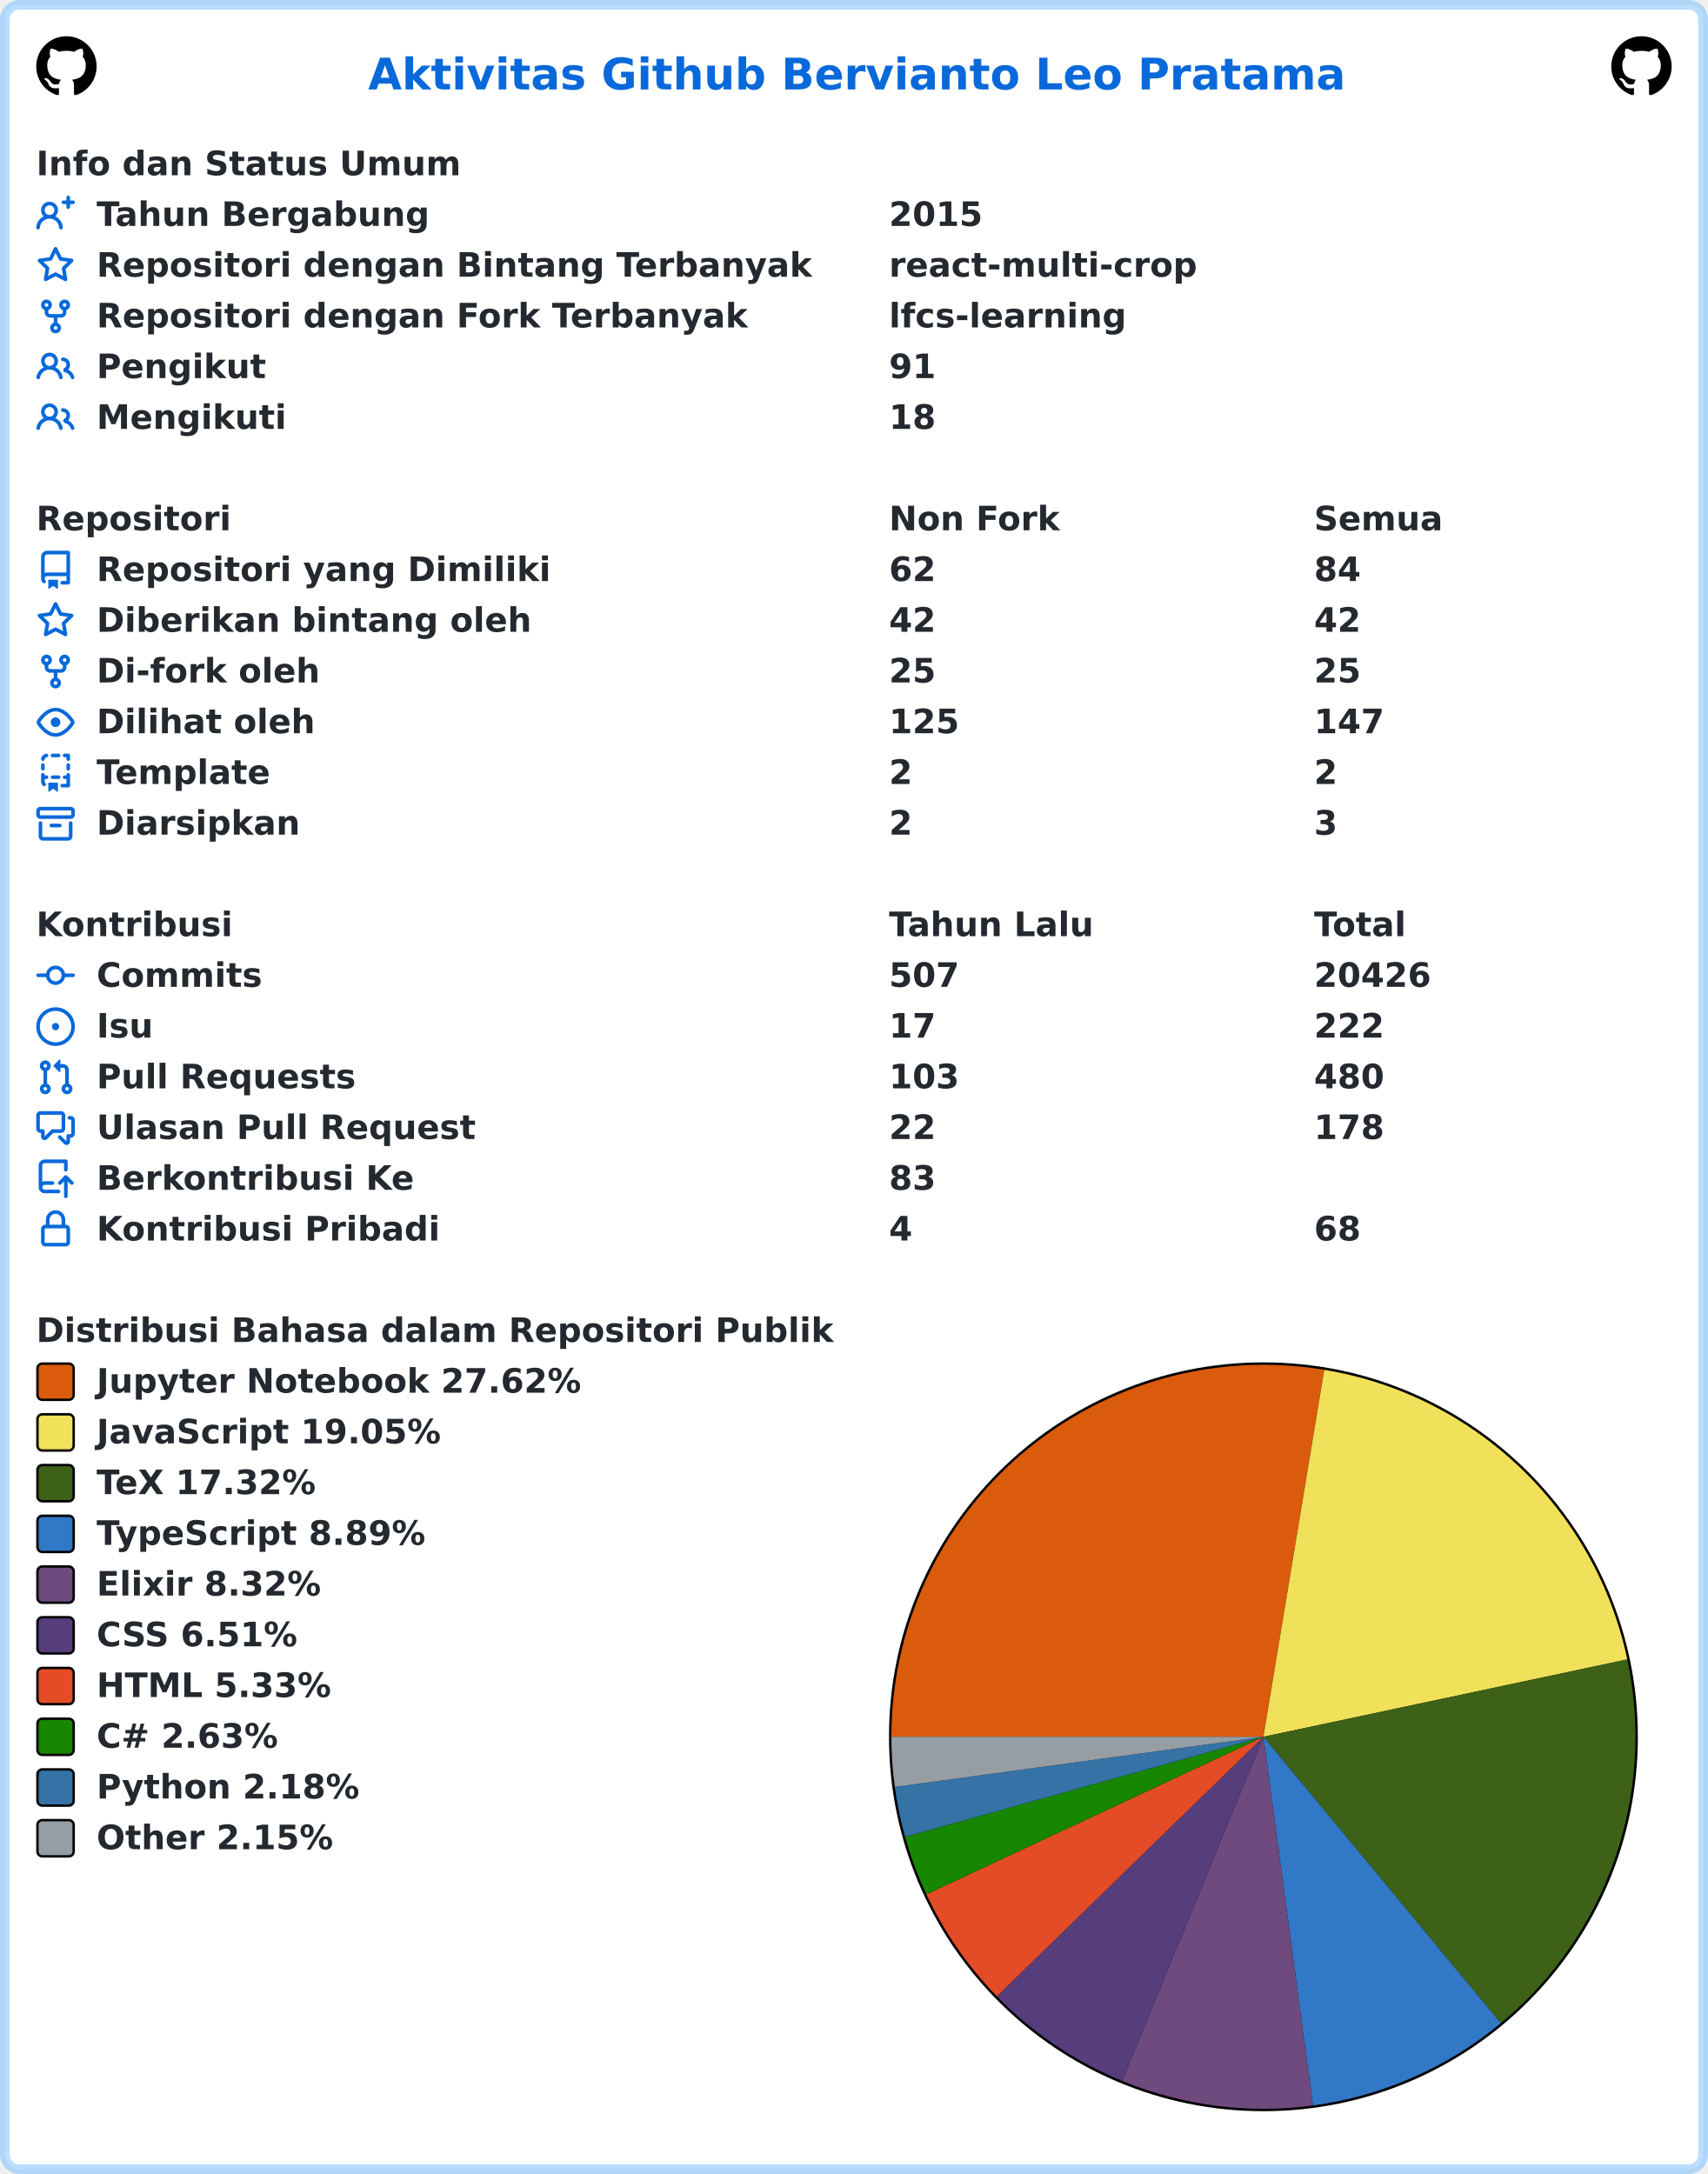
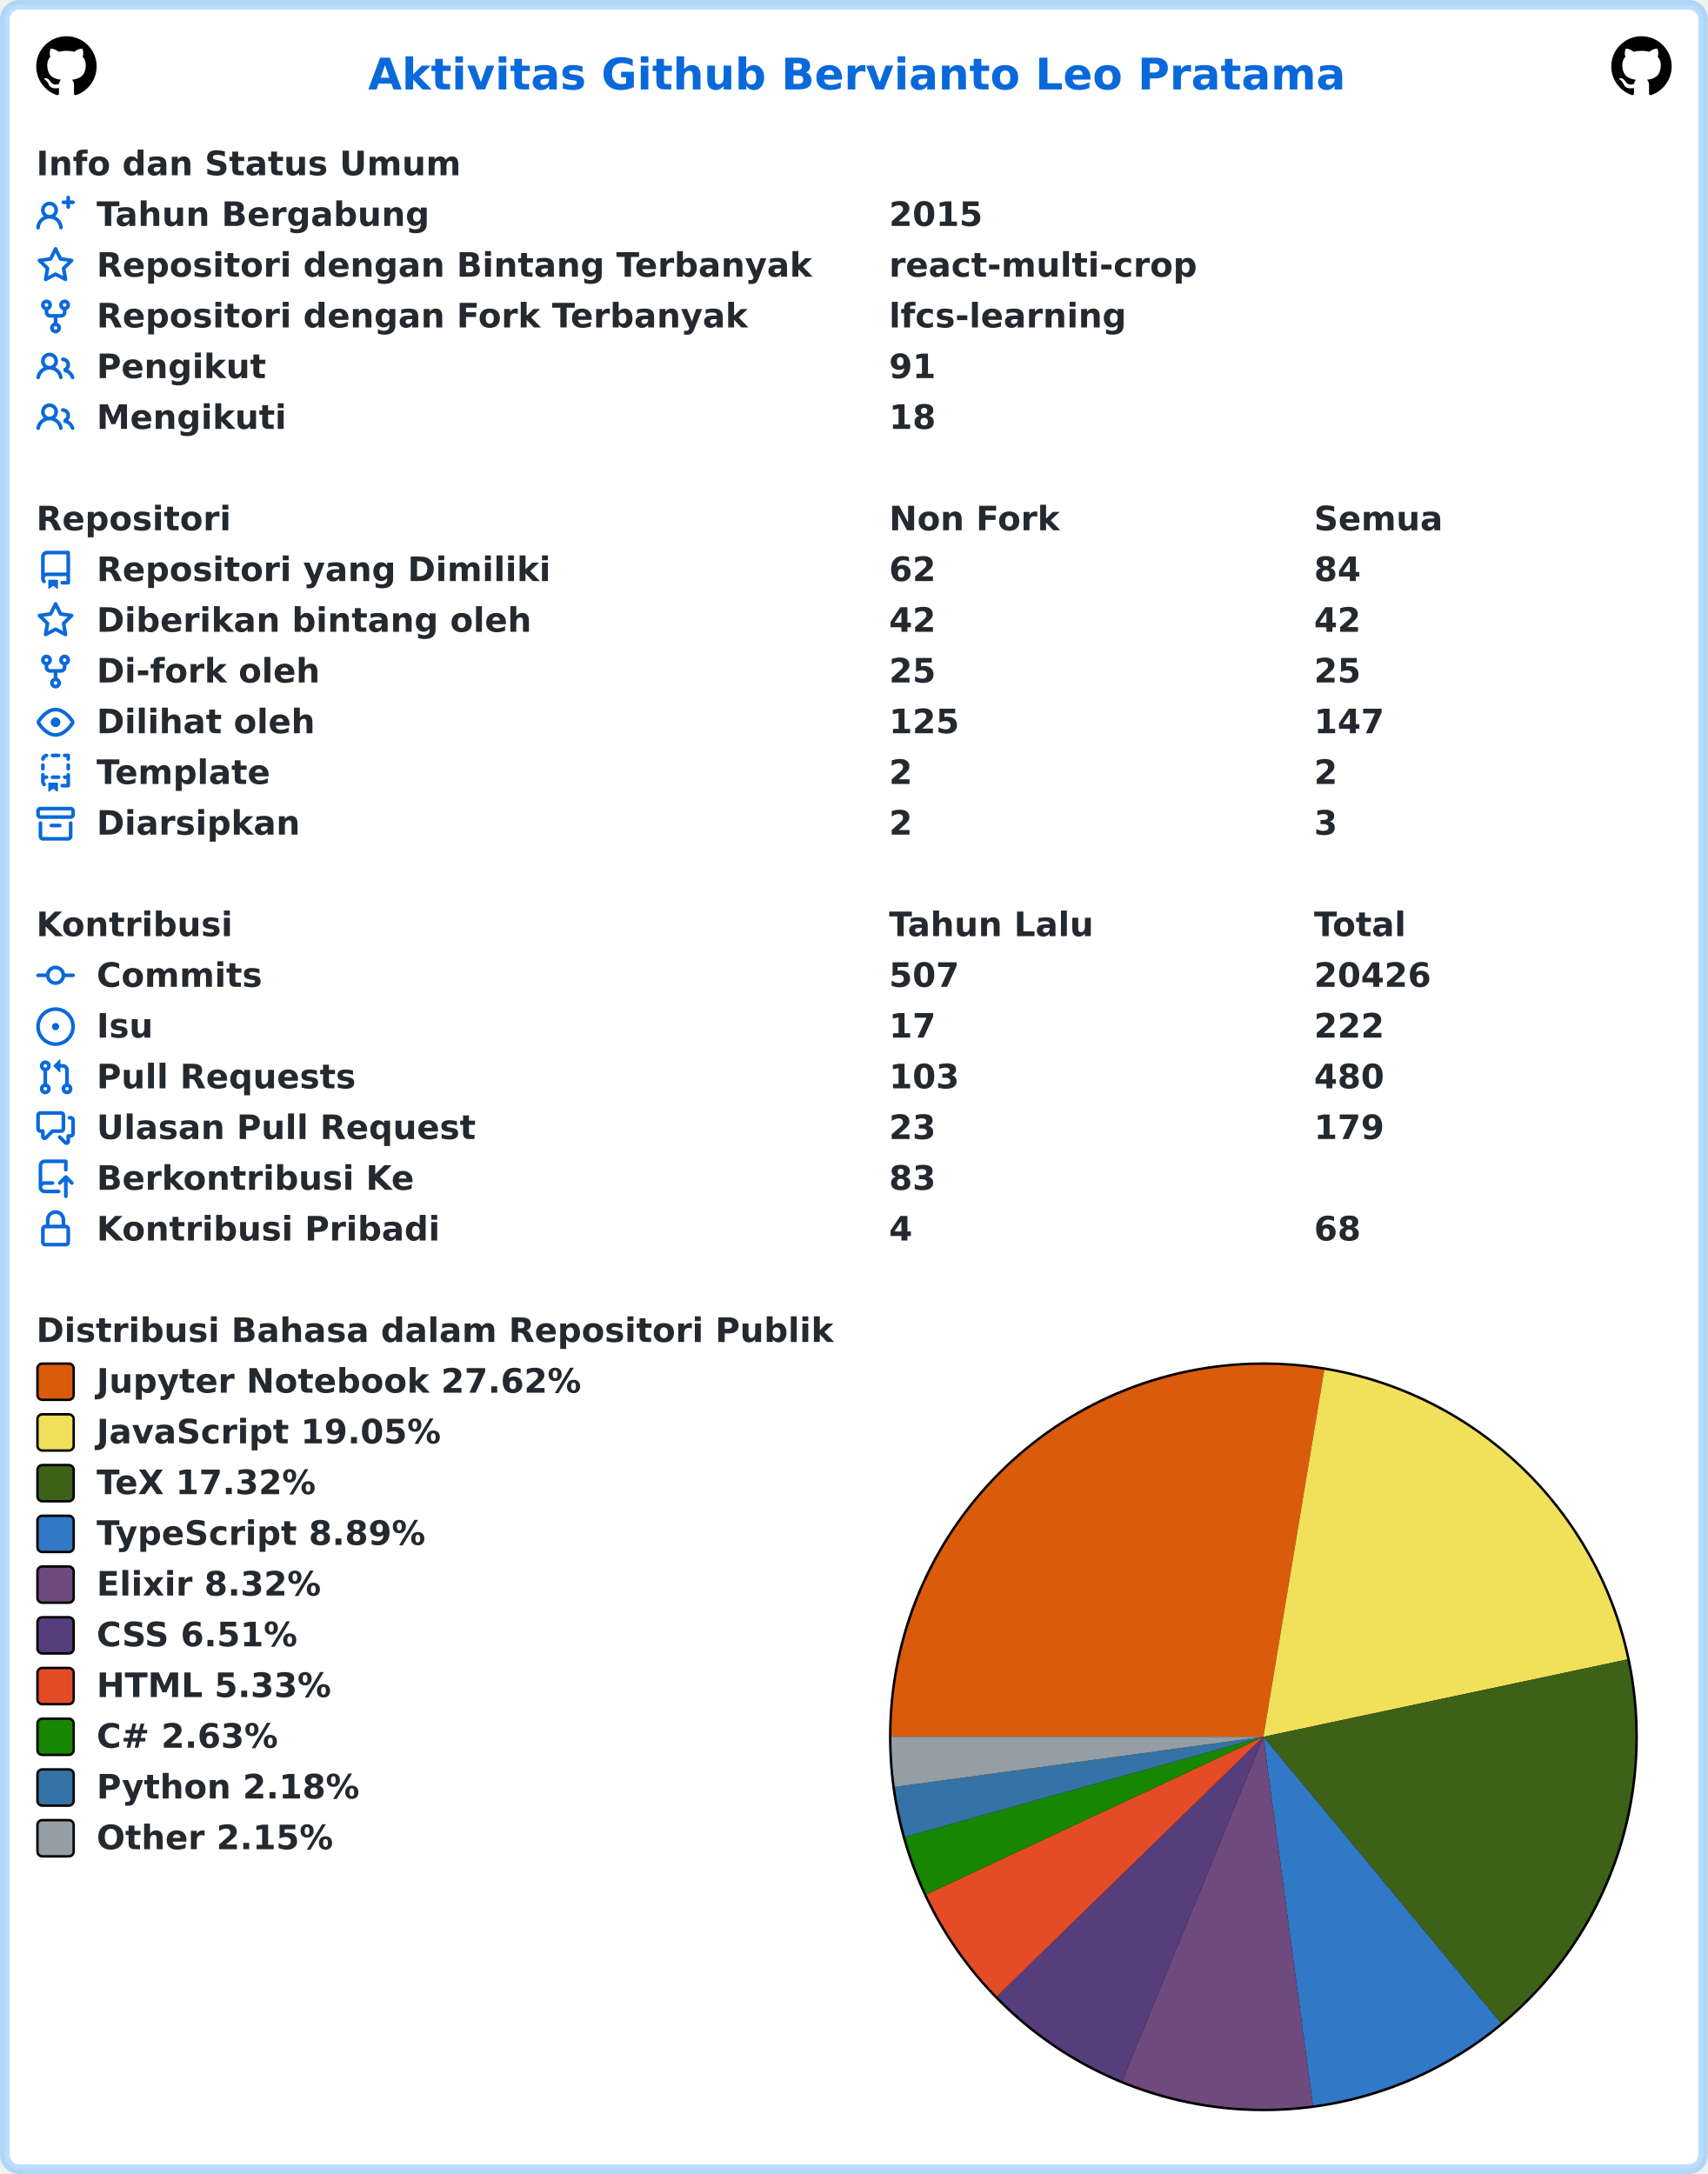
<svg xmlns="http://www.w3.org/2000/svg" width="707" height="900" viewBox="0 0 707 900" lang="id" xml:lang="id">
  <rect x="2" y="2" stroke-width="4" rx="6" width="703" height="896" stroke="rgba(84,174,255,0.4)" fill="#ffffff" />
  <g font-weight="600" font-size="110pt" font-family="Verdana,Geneva,DejaVu Sans,sans-serif" text-rendering="geometricPrecision">
    <text x="1239" y="301" lengthAdjust="spacingAndGlyphs" textLength="3261" transform="scale(0.123)" fill="#0969da">Aktivitas Github Bervianto Leo Pratama</text>
    <svg x="15" y="15" width="25" height="25" viewBox="0 0 16 16">
      <path fill="#000000" fill-rule="evenodd" d="M8 0C3.58 0 0 3.58 0 8c0 3.54 2.29 6.53 5.47 7.59.4.07.55-.17.55-.38 0-.19-.01-.82-.01-1.49-2.01.37-2.53-.49-2.69-.94-.09-.23-.48-.94-.82-1.13-.28-.15-.68-.52-.01-.53.63-.01 1.08.58 1.23.82.72 1.21 1.87.87 2.33.66.07-.52.28-.87.51-1.07-1.78-.2-3.64-.89-3.64-3.95 0-.87.31-1.59.82-2.15-.08-.2-.36-1.02.08-2.12 0 0 .67-.21 2.2.82.64-.18 1.32-.27 2-.27.68 0 1.36.09 2 .27 1.53-1.04 2.2-.82 2.2-.82.44 1.1.16 1.92.08 2.12.51.56.82 1.27.82 2.15 0 3.07-1.87 3.75-3.65 3.95.29.25.54.73.54 1.48 0 1.07-.01 1.93-.01 2.2 0 .21.15.46.55.38A8.013 8.013 0 0016 8c0-4.42-3.58-8-8-8z" />
    </svg>
    <svg x="667" y="15" width="25" height="25" viewBox="0 0 16 16">
      <path fill="#000000" fill-rule="evenodd" d="M8 0C3.58 0 0 3.58 0 8c0 3.54 2.29 6.53 5.47 7.59.4.07.55-.17.55-.38 0-.19-.01-.82-.01-1.49-2.01.37-2.53-.49-2.69-.94-.09-.23-.48-.94-.82-1.13-.28-.15-.68-.52-.01-.53.63-.01 1.08.58 1.23.82.72 1.21 1.87.87 2.33.66.07-.52.28-.87.51-1.07-1.78-.2-3.64-.89-3.64-3.95 0-.87.31-1.59.82-2.15-.08-.2-.36-1.02.08-2.12 0 0 .67-.21 2.2.82.64-.18 1.32-.27 2-.27.68 0 1.36.09 2 .27 1.53-1.04 2.2-.82 2.2-.82.44 1.1.16 1.92.08 2.12.51.56.82 1.27.82 2.15 0 3.07-1.87 3.75-3.65 3.95.29.25.54.73.54 1.48 0 1.07-.01 1.93-.01 2.2 0 .21.15.46.55.38A8.013 8.013 0 0016 8c0-4.42-3.58-8-8-8z" />
    </svg>
    <g transform="translate(0, 60)" fill="#24292f">
      <g transform="translate(15, 0)">
        <g transform="scale(0.095)">
          <text x="0" y="132" textLength="1852" lengthAdjust="spacingAndGlyphs">Info dan Status Umum</text>
        </g>
      </g>
      <g transform="translate(15, 21)">
        <path fill="#0969da" fill-rule="evenodd" d="M13.25 0a.75.75 0 01.75.75V2h1.25a.75.75 0 010 1.5H14v1.25a.75.75 0 01-1.5 0V3.5h-1.25a.75.75 0 010-1.5h1.25V.75a.75.75 0 01.75-.75zM5.5 4a2 2 0 100 4 2 2 0 000-4zm2.4 4.548a3.5 3.5 0 10-4.799 0 5.527 5.527 0 00-3.1 4.66.75.75 0 101.498.085A4.01 4.01 0 015.5 9.5a4.01 4.01 0 014.001 3.793.75.75 0 101.498-.086 5.527 5.527 0 00-3.1-4.659z" />
        <g transform="scale(0.095)">
          <text lengthAdjust="spacingAndGlyphs" textLength="1478" x="263" y="132">Tahun Bergabung</text>
          <text lengthAdjust="spacingAndGlyphs" textLength="420" x="3716" y="132">2015</text>
        </g>
      </g>
      <g transform="translate(15, 42)">
        <path fill="#0969da" fill-rule="evenodd" d="M8 .25a.75.75 0 01.673.418l1.882 3.815 4.21.612a.75.75 0 01.416 1.279l-3.046 2.97.719 4.192a.75.75 0 01-1.088.791L8 12.347l-3.766 1.98a.75.75 0 01-1.088-.79l.72-4.194L.818 6.374a.75.75 0 01.416-1.28l4.21-.611L7.327.668A.75.75 0 018 .25zm0 2.445L6.615 5.5a.75.75 0 01-.564.41l-3.097.45 2.24 2.184a.75.75 0 01.216.664l-.528 3.084 2.769-1.456a.75.75 0 01.698 0l2.77 1.456-.53-3.084a.75.75 0 01.216-.664l2.24-2.183-3.096-.45a.75.75 0 01-.564-.41L8 2.694v.001z" />
        <g transform="scale(0.095)">
          <text lengthAdjust="spacingAndGlyphs" textLength="3126" x="263" y="132">Repositori dengan Bintang Terbanyak</text>
          <text lengthAdjust="spacingAndGlyphs" textLength="1330" x="3716" y="132">react-multi-crop</text>
        </g>
      </g>
      <g transform="translate(15, 63)">
        <path fill="#0969da" fill-rule="evenodd" d="M5 3.25a.75.75 0 11-1.5 0 .75.75 0 011.5 0zm0 2.122a2.25 2.25 0 10-1.5 0v.878A2.25 2.25 0 005.75 8.5h1.5v2.128a2.251 2.251 0 101.5 0V8.5h1.5a2.25 2.25 0 002.25-2.25v-.878a2.25 2.25 0 10-1.5 0v.878a.75.75 0 01-.75.75h-4.5A.75.75 0 015 6.25v-.878zm3.75 7.378a.75.75 0 11-1.5 0 .75.75 0 011.5 0zm3-8.75a.75.75 0 100-1.5.75.75 0 000 1.5z" />
        <g transform="scale(0.095)">
          <text lengthAdjust="spacingAndGlyphs" textLength="2846" x="263" y="132">Repositori dengan Fork Terbanyak</text>
          <text lengthAdjust="spacingAndGlyphs" textLength="1018" x="3716" y="132">lfcs-learning</text>
        </g>
      </g>
      <g transform="translate(15, 84)">
        <path fill="#0969da" fill-rule="evenodd" d="M5.5 3.5a2 2 0 100 4 2 2 0 000-4zM2 5.5a3.5 3.5 0 115.898 2.549 5.507 5.507 0 013.034 4.084.75.75 0 11-1.482.235 4.001 4.001 0 00-7.9 0 .75.75 0 01-1.482-.236A5.507 5.507 0 013.102 8.05 3.49 3.49 0 012 5.5zM11 4a.75.75 0 100 1.5 1.5 1.5 0 01.666 2.844.75.75 0 00-.416.672v.352a.75.75 0 00.574.73c1.2.289 2.162 1.2 2.522 2.372a.75.75 0 101.434-.44 5.01 5.01 0 00-2.56-3.012A3 3 0 0011 4z" />
        <g transform="scale(0.095)">
          <text lengthAdjust="spacingAndGlyphs" textLength="723" x="263" y="132">Pengikut</text>
          <text lengthAdjust="spacingAndGlyphs" textLength="210" x="3716" y="132">91</text>
        </g>
      </g>
      <g transform="translate(15, 105)">
        <path fill="#0969da" fill-rule="evenodd" d="M5.5 3.5a2 2 0 100 4 2 2 0 000-4zM2 5.5a3.5 3.5 0 115.898 2.549 5.507 5.507 0 013.034 4.084.75.75 0 11-1.482.235 4.001 4.001 0 00-7.9 0 .75.75 0 01-1.482-.236A5.507 5.507 0 013.102 8.05 3.49 3.49 0 012 5.5zM11 4a.75.75 0 100 1.5 1.5 1.5 0 01.666 2.844.75.75 0 00-.416.672v.352a.75.75 0 00.574.73c1.2.289 2.162 1.2 2.522 2.372a.75.75 0 101.434-.44 5.01 5.01 0 00-2.56-3.012A3 3 0 0011 4z" />
        <g transform="scale(0.095)">
          <text lengthAdjust="spacingAndGlyphs" textLength="813" x="263" y="132">Mengikuti</text>
          <text lengthAdjust="spacingAndGlyphs" textLength="210" x="3716" y="132">18</text>
        </g>
      </g>
    </g>
    <g transform="translate(0, 207)" fill="#24292f">
      <g transform="translate(15, 0)">
        <g transform="scale(0.095)">
          <text x="0" y="132" textLength="832" lengthAdjust="spacingAndGlyphs">Repositori</text>
          <text x="3716" y="132" textLength="740" lengthAdjust="spacingAndGlyphs">Non Fork</text>
          <text x="5568" y="132" textLength="573" lengthAdjust="spacingAndGlyphs">Semua</text>
        </g>
      </g>
      <g transform="translate(15, 21)">
        <path fill="#0969da" fill-rule="evenodd" d="M2 2.5A2.5 2.5 0 014.5 0h8.75a.75.75 0 01.75.75v12.5a.75.75 0 01-.75.75h-2.5a.75.75 0 110-1.5h1.75v-2h-8a1 1 0 00-.714 1.7.75.75 0 01-1.072 1.05A2.495 2.495 0 012 11.5v-9zm10.5-1V9h-8c-.356 0-.694.074-1 .208V2.5a1 1 0 011-1h8zM5 12.25v3.25a.25.25 0 00.4.2l1.45-1.087a.25.25 0 01.3 0L8.6 15.7a.25.25 0 00.4-.2v-3.25a.25.25 0 00-.25-.25h-3.5a.25.25 0 00-.25.25z" />
        <g transform="scale(0.095)">
          <text lengthAdjust="spacingAndGlyphs" textLength="1962" x="263" y="132">Repositori yang Dimiliki</text>
          <text lengthAdjust="spacingAndGlyphs" textLength="210" x="3716" y="132">62</text>
          <text lengthAdjust="spacingAndGlyphs" textLength="210" x="5568" y="132">84</text>
        </g>
      </g>
      <g transform="translate(15, 42)">
        <path fill="#0969da" fill-rule="evenodd" d="M8 .25a.75.75 0 01.673.418l1.882 3.815 4.21.612a.75.75 0 01.416 1.279l-3.046 2.97.719 4.192a.75.75 0 01-1.088.791L8 12.347l-3.766 1.98a.75.75 0 01-1.088-.79l.72-4.194L.818 6.374a.75.75 0 01.416-1.28l4.21-.611L7.327.668A.75.75 0 018 .25zm0 2.445L6.615 5.5a.75.75 0 01-.564.41l-3.097.45 2.24 2.184a.75.75 0 01.216.664l-.528 3.084 2.769-1.456a.75.75 0 01.698 0l2.77 1.456-.53-3.084a.75.75 0 01.216-.664l2.24-2.183-3.096-.45a.75.75 0 01-.564-.41L8 2.694v.001z" />
        <g transform="scale(0.095)">
          <text lengthAdjust="spacingAndGlyphs" textLength="1887" x="263" y="132">Diberikan bintang oleh</text>
          <text lengthAdjust="spacingAndGlyphs" textLength="210" x="3716" y="132">42</text>
          <text lengthAdjust="spacingAndGlyphs" textLength="210" x="5568" y="132">42</text>
        </g>
      </g>
      <g transform="translate(15, 63)">
        <path fill="#0969da" fill-rule="evenodd" d="M5 3.25a.75.75 0 11-1.5 0 .75.75 0 011.5 0zm0 2.122a2.25 2.25 0 10-1.5 0v.878A2.25 2.25 0 005.75 8.5h1.5v2.128a2.251 2.251 0 101.5 0V8.5h1.5a2.25 2.25 0 002.25-2.25v-.878a2.25 2.25 0 10-1.5 0v.878a.75.75 0 01-.75.75h-4.5A.75.75 0 015 6.25v-.878zm3.75 7.378a.75.75 0 11-1.5 0 .75.75 0 011.5 0zm3-8.75a.75.75 0 100-1.5.75.75 0 000 1.5z" />
        <g transform="scale(0.095)">
          <text lengthAdjust="spacingAndGlyphs" textLength="963" x="263" y="132">Di-fork oleh</text>
          <text lengthAdjust="spacingAndGlyphs" textLength="210" x="3716" y="132">25</text>
          <text lengthAdjust="spacingAndGlyphs" textLength="210" x="5568" y="132">25</text>
        </g>
      </g>
      <g transform="translate(15, 84)">
        <path fill="#0969da" fill-rule="evenodd" d="M1.679 7.932c.412-.621 1.242-1.75 2.366-2.717C5.175 4.242 6.527 3.5 8 3.5c1.473 0 2.824.742 3.955 1.715 1.124.967 1.954 2.096 2.366 2.717a.119.119 0 010 .136c-.412.621-1.242 1.75-2.366 2.717C10.825 11.758 9.473 12.5 8 12.5c-1.473 0-2.824-.742-3.955-1.715C2.92 9.818 2.09 8.69 1.679 8.068a.119.119 0 010-.136zM8 2c-1.981 0-3.67.992-4.933 2.078C1.797 5.169.88 6.423.43 7.1a1.619 1.619 0 000 1.798c.45.678 1.367 1.932 2.637 3.024C4.329 13.008 6.019 14 8 14c1.981 0 3.67-.992 4.933-2.078 1.27-1.091 2.187-2.345 2.637-3.023a1.619 1.619 0 000-1.798c-.45-.678-1.367-1.932-2.637-3.023C11.671 2.992 9.981 2 8 2zm0 8a2 2 0 100-4 2 2 0 000 4z" />
        <g transform="scale(0.095)">
          <text lengthAdjust="spacingAndGlyphs" textLength="944" x="263" y="132">Dilihat oleh</text>
          <text lengthAdjust="spacingAndGlyphs" textLength="315" x="3716" y="132">125</text>
          <text lengthAdjust="spacingAndGlyphs" textLength="315" x="5568" y="132">147</text>
        </g>
      </g>
      <g transform="translate(15, 105)">
        <path fill="#0969da" fill-rule="evenodd" d="M6 .75A.75.75 0 016.75 0h2.5a.75.75 0 010 1.5h-2.5A.75.75 0 016 .75zm5 0a.75.75 0 01.75-.75h1.5a.75.75 0 01.75.75v1.5a.75.75 0 01-1.5 0V1.5h-.75A.75.75 0 0111 .75zM4.992.662a.75.75 0 01-.636.848c-.436.063-.783.41-.846.846a.75.75 0 01-1.485-.212A2.501 2.501 0 014.144.025a.75.75 0 01.848.637zM2.75 4a.75.75 0 01.75.75v1.5a.75.75 0 01-1.5 0v-1.5A.75.75 0 012.75 4zm10.5 0a.75.75 0 01.75.75v1.5a.75.75 0 01-1.5 0v-1.5a.75.75 0 01.75-.75zM2.75 8a.75.75 0 01.75.75v.268A1.72 1.72 0 013.75 9h.5a.75.75 0 010 1.5h-.5a.25.25 0 00-.25.25v.75c0 .28.114.532.3.714a.75.75 0 01-1.05 1.072A2.495 2.495 0 012 11.5V8.75A.75.75 0 012.75 8zm10.5 0a.75.75 0 01.75.75v4.5a.75.75 0 01-.75.75h-2.5a.75.75 0 010-1.5h1.75v-2h-.75a.75.75 0 010-1.5h.75v-.25a.75.75 0 01.75-.75zM6 9.75A.75.75 0 016.75 9h2.5a.75.75 0 010 1.5h-2.5A.75.75 0 016 9.75zm-1 2.5v3.25a.25.25 0 00.4.2l1.45-1.087a.25.25 0 01.3 0L8.6 15.7a.25.25 0 00.4-.2v-3.25a.25.25 0 00-.25-.25h-3.5a.25.25 0 00-.25.25z" />
        <g transform="scale(0.095)">
          <text lengthAdjust="spacingAndGlyphs" textLength="783" x="263" y="132">Template</text>
          <text lengthAdjust="spacingAndGlyphs" textLength="105" x="3716" y="132">2</text>
          <text lengthAdjust="spacingAndGlyphs" textLength="105" x="5568" y="132">2</text>
        </g>
      </g>
      <g transform="translate(15, 126)">
        <path fill="#0969da" fill-rule="evenodd" d="M1.75 2.5a.25.25 0 00-.25.25v1.5c0 .138.112.25.25.25h12.5a.25.25 0 00.25-.25v-1.5a.25.25 0 00-.25-.25H1.75zM0 2.75C0 1.784.784 1 1.75 1h12.5c.966 0 1.75.784 1.75 1.75v1.5A1.75 1.75 0 0114.25 6H1.75A1.75 1.75 0 010 4.25v-1.5zM1.75 7a.75.75 0 01.75.75v5.5c0 .138.112.25.25.25h10.5a.25.25 0 00.25-.25v-5.5a.75.75 0 111.5 0v5.5A1.75 1.75 0 0113.25 15H2.75A1.75 1.75 0 011 13.25v-5.5A.75.75 0 011.75 7zm4.5 1a.75.75 0 000 1.5h3.5a.75.75 0 100-1.5h-3.5z" />
        <g transform="scale(0.095)">
          <text lengthAdjust="spacingAndGlyphs" textLength="880" x="263" y="132">Diarsipkan</text>
          <text lengthAdjust="spacingAndGlyphs" textLength="105" x="3716" y="132">2</text>
          <text lengthAdjust="spacingAndGlyphs" textLength="105" x="5568" y="132">3</text>
        </g>
      </g>
    </g>
    <g transform="translate(0, 375)" fill="#24292f">
      <g transform="translate(15, 0)">
        <g transform="scale(0.095)">
          <text x="0" y="132" textLength="834" lengthAdjust="spacingAndGlyphs">Kontribusi</text>
          <text x="3716" y="132" textLength="914" lengthAdjust="spacingAndGlyphs">Tahun Lalu</text>
          <text x="5568" y="132" textLength="414" lengthAdjust="spacingAndGlyphs">Total</text>
        </g>
      </g>
      <g transform="translate(15, 21)">
        <path fill="#0969da" fill-rule="evenodd" d="M10.5 7.75a2.5 2.5 0 11-5 0 2.5 2.5 0 015 0zm1.43.75a4.002 4.002 0 01-7.86 0H.75a.75.75 0 110-1.5h3.32a4.001 4.001 0 017.86 0h3.32a.75.75 0 110 1.5h-3.32z" />
        <g transform="scale(0.095)">
          <text lengthAdjust="spacingAndGlyphs" textLength="734" x="263" y="132">Commits</text>
          <text lengthAdjust="spacingAndGlyphs" textLength="315" x="3716" y="132">507</text>
          <text lengthAdjust="spacingAndGlyphs" textLength="525" x="5568" y="132">20426</text>
        </g>
      </g>
      <g transform="translate(15, 42)">
        <path fill="#0969da" d="M8 9.5a1.5 1.5 0 100-3 1.5 1.5 0 000 3z" />
        <path fill="#0969da" fill-rule="evenodd" d="M8 0a8 8 0 100 16A8 8 0 008 0zM1.5 8a6.5 6.5 0 1113 0 6.5 6.5 0 01-13 0z" />
        <g transform="scale(0.095)">
          <text lengthAdjust="spacingAndGlyphs" textLength="238" x="263" y="132">Isu</text>
          <text lengthAdjust="spacingAndGlyphs" textLength="210" x="3716" y="132">17</text>
          <text lengthAdjust="spacingAndGlyphs" textLength="315" x="5568" y="132">222</text>
        </g>
      </g>
      <g transform="translate(15, 63)">
        <path fill="#0969da" fill-rule="evenodd" d="M7.177 3.073L9.573.677A.25.25 0 0110 .854v4.792a.25.25 0 01-.427.177L7.177 3.427a.25.25 0 010-.354zM3.75 2.5a.75.75 0 100 1.5.75.75 0 000-1.5zm-2.25.75a2.25 2.25 0 113 2.122v5.256a2.251 2.251 0 11-1.5 0V5.372A2.25 2.25 0 011.5 3.25zM11 2.5h-1V4h1a1 1 0 011 1v5.628a2.251 2.251 0 101.5 0V5A2.5 2.5 0 0011 2.5zm1 10.25a.75.75 0 111.5 0 .75.75 0 01-1.5 0zM3.75 12a.75.75 0 100 1.5.75.75 0 000-1.5z" />
        <g transform="scale(0.095)">
          <text lengthAdjust="spacingAndGlyphs" textLength="1113" x="263" y="132">Pull Requests</text>
          <text lengthAdjust="spacingAndGlyphs" textLength="315" x="3716" y="132">103</text>
          <text lengthAdjust="spacingAndGlyphs" textLength="315" x="5568" y="132">480</text>
        </g>
      </g>
      <g transform="translate(15, 84)">
        <path fill="#0969da" fill-rule="evenodd" d="M1.5 2.75a.25.25 0 01.25-.25h8.5a.25.25 0 01.25.25v5.5a.25.25 0 01-.25.25h-3.5a.75.75 0 00-.53.22L3.5 11.44V9.25a.75.75 0 00-.75-.75h-1a.25.25 0 01-.25-.25v-5.5zM1.75 1A1.75 1.75 0 000 2.75v5.5C0 9.216.784 10 1.75 10H2v1.543a1.457 1.457 0 002.487 1.03L7.061 10h3.189A1.75 1.75 0 0012 8.25v-5.5A1.75 1.75 0 0010.25 1h-8.5zM14.5 4.75a.25.25 0 00-.25-.25h-.5a.75.75 0 110-1.5h.5c.966 0 1.75.784 1.75 1.75v5.5A1.75 1.75 0 0114.25 12H14v1.543a1.457 1.457 0 01-2.487 1.03L9.22 12.28a.75.75 0 111.06-1.06l2.22 2.22v-2.19a.75.75 0 01.75-.75h1a.25.25 0 00.25-.25v-5.5z" />
        <g transform="scale(0.095)">
          <text lengthAdjust="spacingAndGlyphs" textLength="1640" x="263" y="132">Ulasan Pull Request</text>
-           <text lengthAdjust="spacingAndGlyphs" textLength="210" x="3716" y="132">22</text>
-           <text lengthAdjust="spacingAndGlyphs" textLength="315" x="5568" y="132">178</text>
+           <text lengthAdjust="spacingAndGlyphs" textLength="210" x="3716" y="132">23</text>
+           <text lengthAdjust="spacingAndGlyphs" textLength="315" x="5568" y="132">179</text>
        </g>
      </g>
      <g transform="translate(15, 105)">
        <path fill="#0969da" fill-rule="evenodd" d="M1 2.5A2.5 2.5 0 013.5 0h8.75a.75.75 0 01.75.75v3.5a.75.75 0 01-1.5 0V1.5h-8a1 1 0 00-1 1v6.708A2.492 2.492 0 013.5 9h3.25a.75.75 0 010 1.5H3.5a1 1 0 100 2h5.75a.75.75 0 010 1.5H3.5A2.5 2.5 0 011 11.5v-9zm13.23 7.79a.75.75 0 001.06-1.06l-2.505-2.505a.75.75 0 00-1.06 0L9.22 9.229a.75.75 0 001.06 1.061l1.225-1.224v6.184a.75.75 0 001.5 0V9.066l1.224 1.224z" />
        <g transform="scale(0.095)">
          <text lengthAdjust="spacingAndGlyphs" textLength="1366" x="263" y="132">Berkontribusi Ke</text>
          <text lengthAdjust="spacingAndGlyphs" textLength="210" x="3716" y="132">83</text>
        </g>
      </g>
      <g transform="translate(15, 126)">
        <path fill="#0969da" fill-rule="evenodd" d="M4 4v2h-.25A1.75 1.75 0 002 7.75v5.5c0 .966.784 1.75 1.75 1.75h8.5A1.75 1.75 0 0014 13.25v-5.5A1.75 1.75 0 0012.25 6H12V4a4 4 0 10-8 0zm6.5 2V4a2.5 2.5 0 00-5 0v2h5zM12 7.5h.25a.25.25 0 01.25.25v5.5a.25.25 0 01-.25.25h-8.5a.25.25 0 01-.25-.25v-5.5a.25.25 0 01.25-.25H12z" />
        <g transform="scale(0.095)">
          <text lengthAdjust="spacingAndGlyphs" textLength="1456" x="263" y="132">Kontribusi Pribadi</text>
          <text lengthAdjust="spacingAndGlyphs" textLength="105" x="3716" y="132">4</text>
          <text lengthAdjust="spacingAndGlyphs" textLength="210" x="5568" y="132">68</text>
        </g>
      </g>
    </g>
    <g transform="translate(0, 543)" fill="#24292f">
      <g transform="translate(15, 0)">
        <g transform="scale(0.095)">
          <text x="0" y="132" textLength="3438" lengthAdjust="spacingAndGlyphs">Distribusi Bahasa dalam Repositori Publik</text>
        </g>
      </g>
      <g transform="translate(368, 21)">
        <circle cx="155" cy="155" r="155" fill="#000000" />
      </g>
      <g transform="translate(369, 22)">
        <path fill-rule="evenodd" fill="#DA5B0B" d="M 0.0,154 A 154 154 0 0 1 179.199 2.076 L 154,154 Z" />
        <path fill-rule="evenodd" fill="#f1e05a" d="M 179.199,2.076 A 154 154 0 0 1 304.633 121.974 L 154,154 Z" />
        <path fill-rule="evenodd" fill="#3D6117" d="M 304.633,121.974 A 154 154 0 0 1 252.293 272.551 L 154,154 Z" />
        <path fill-rule="evenodd" fill="#3178c6" d="M 252.293,272.551 A 154 154 0 0 1 174.485 306.631 L 154,154 Z" />
        <path fill-rule="evenodd" fill="#6e4a7e" d="M 174.485,306.631 A 154 154 0 0 1 95.516 296.463 L 154,154 Z" />
        <path fill-rule="evenodd" fill="#563d7c" d="M 95.516,296.463 A 154 154 0 0 1 43.682 261.452 L 154,154 Z" />
        <path fill-rule="evenodd" fill="#e34c26" d="M 43.682,261.452 A 154 154 0 0 1 14.495 219.226 L 154,154 Z" />
        <path fill-rule="evenodd" fill="#178600" d="M 14.495,219.226 A 154 154 0 0 1 5.677 195.427 L 154,154 Z" />
        <path fill-rule="evenodd" fill="#3572A5" d="M 5.677,195.427 A 154 154 0 0 1 1.406 174.761 L 154,154 Z" />
        <path fill-rule="evenodd" fill="#959da5" d="M 1.406,174.761 A 154 154 0 0 1 0.0 154 L 154,154 Z" />
      </g>
      <g transform="translate(15, 21)">
        <rect x="0.5" y="0.5" rx="2" width="15" height="15" fill="#DA5B0B" stroke-width="1" stroke="#000000" />
        <text transform="scale(0.095)" x="263" y="132" textLength="2126" lengthAdjust="spacingAndGlyphs">Jupyter Notebook 27.62%</text>
      </g>
      <g transform="translate(15, 42)">
        <rect x="0.5" y="0.5" rx="2" width="15" height="15" fill="#f1e05a" stroke-width="1" stroke="#000000" />
        <text transform="scale(0.095)" x="263" y="132" textLength="1516" lengthAdjust="spacingAndGlyphs">JavaScript 19.05%</text>
      </g>
      <g transform="translate(15, 63)">
        <rect x="0.5" y="0.5" rx="2" width="15" height="15" fill="#3D6117" stroke-width="1" stroke="#000000" />
        <text transform="scale(0.095)" x="263" y="132" textLength="999" lengthAdjust="spacingAndGlyphs">TeX 17.32%</text>
      </g>
      <g transform="translate(15, 84)">
        <rect x="0.5" y="0.5" rx="2" width="15" height="15" fill="#3178c6" stroke-width="1" stroke="#000000" />
        <text transform="scale(0.095)" x="263" y="132" textLength="1462" lengthAdjust="spacingAndGlyphs">TypeScript 8.89%</text>
      </g>
      <g transform="translate(15, 105)">
        <rect x="0.5" y="0.5" rx="2" width="15" height="15" fill="#6e4a7e" stroke-width="1" stroke="#000000" />
        <text transform="scale(0.095)" x="263" y="132" textLength="987" lengthAdjust="spacingAndGlyphs">Elixir 8.32%</text>
      </g>
      <g transform="translate(15, 126)">
        <rect x="0.5" y="0.5" rx="2" width="15" height="15" fill="#563d7c" stroke-width="1" stroke="#000000" />
        <text transform="scale(0.095)" x="263" y="132" textLength="903" lengthAdjust="spacingAndGlyphs">CSS 6.51%</text>
      </g>
      <g transform="translate(15, 147)">
        <rect x="0.5" y="0.5" rx="2" width="15" height="15" fill="#e34c26" stroke-width="1" stroke="#000000" />
        <text transform="scale(0.095)" x="263" y="132" textLength="1036" lengthAdjust="spacingAndGlyphs">HTML 5.33%</text>
      </g>
      <g transform="translate(15, 168)">
        <rect x="0.5" y="0.5" rx="2" width="15" height="15" fill="#178600" stroke-width="1" stroke="#000000" />
        <text transform="scale(0.095)" x="263" y="132" textLength="831" lengthAdjust="spacingAndGlyphs">C# 2.63%</text>
      </g>
      <g transform="translate(15, 189)">
        <rect x="0.5" y="0.5" rx="2" width="15" height="15" fill="#3572A5" stroke-width="1" stroke="#000000" />
        <text transform="scale(0.095)" x="263" y="132" textLength="1149" lengthAdjust="spacingAndGlyphs">Python 2.18%</text>
      </g>
      <g transform="translate(15, 210)">
        <rect x="0.5" y="0.5" rx="2" width="15" height="15" fill="#959da5" stroke-width="1" stroke="#000000" />
        <text transform="scale(0.095)" x="263" y="132" textLength="1047" lengthAdjust="spacingAndGlyphs">Other 2.15%</text>
      </g>
    </g>
  </g>
</svg>
